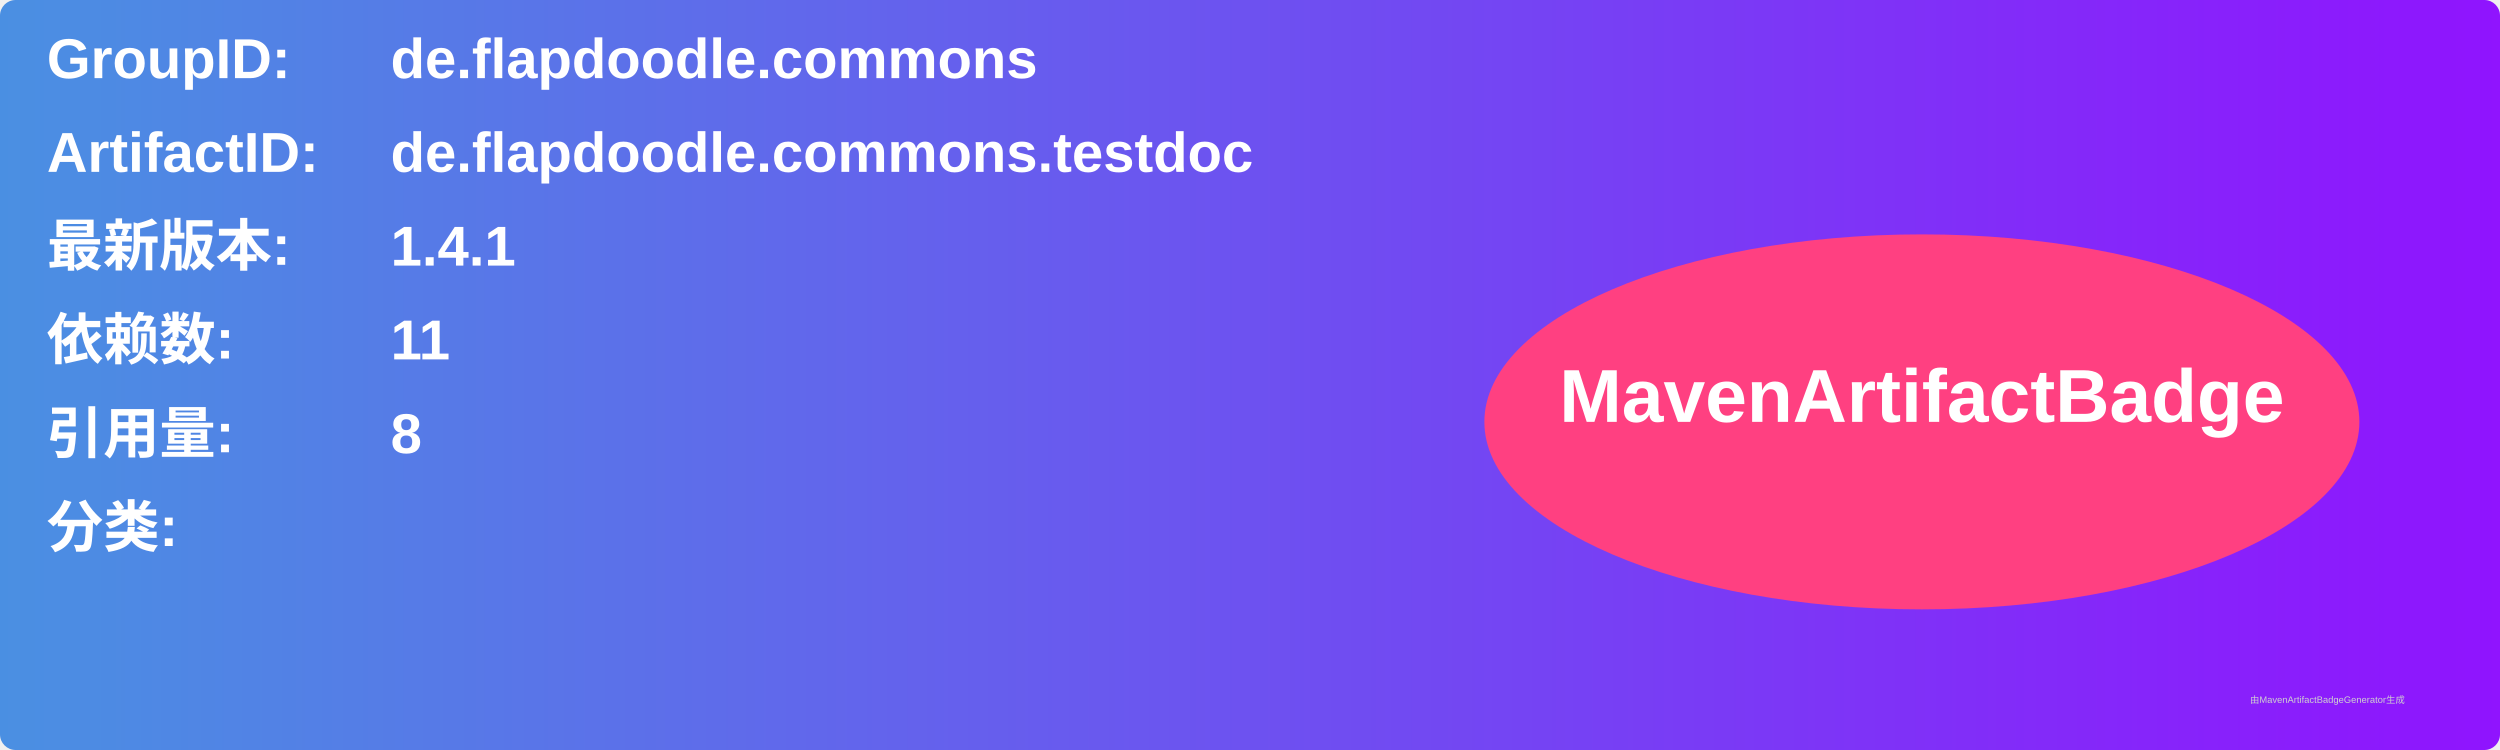
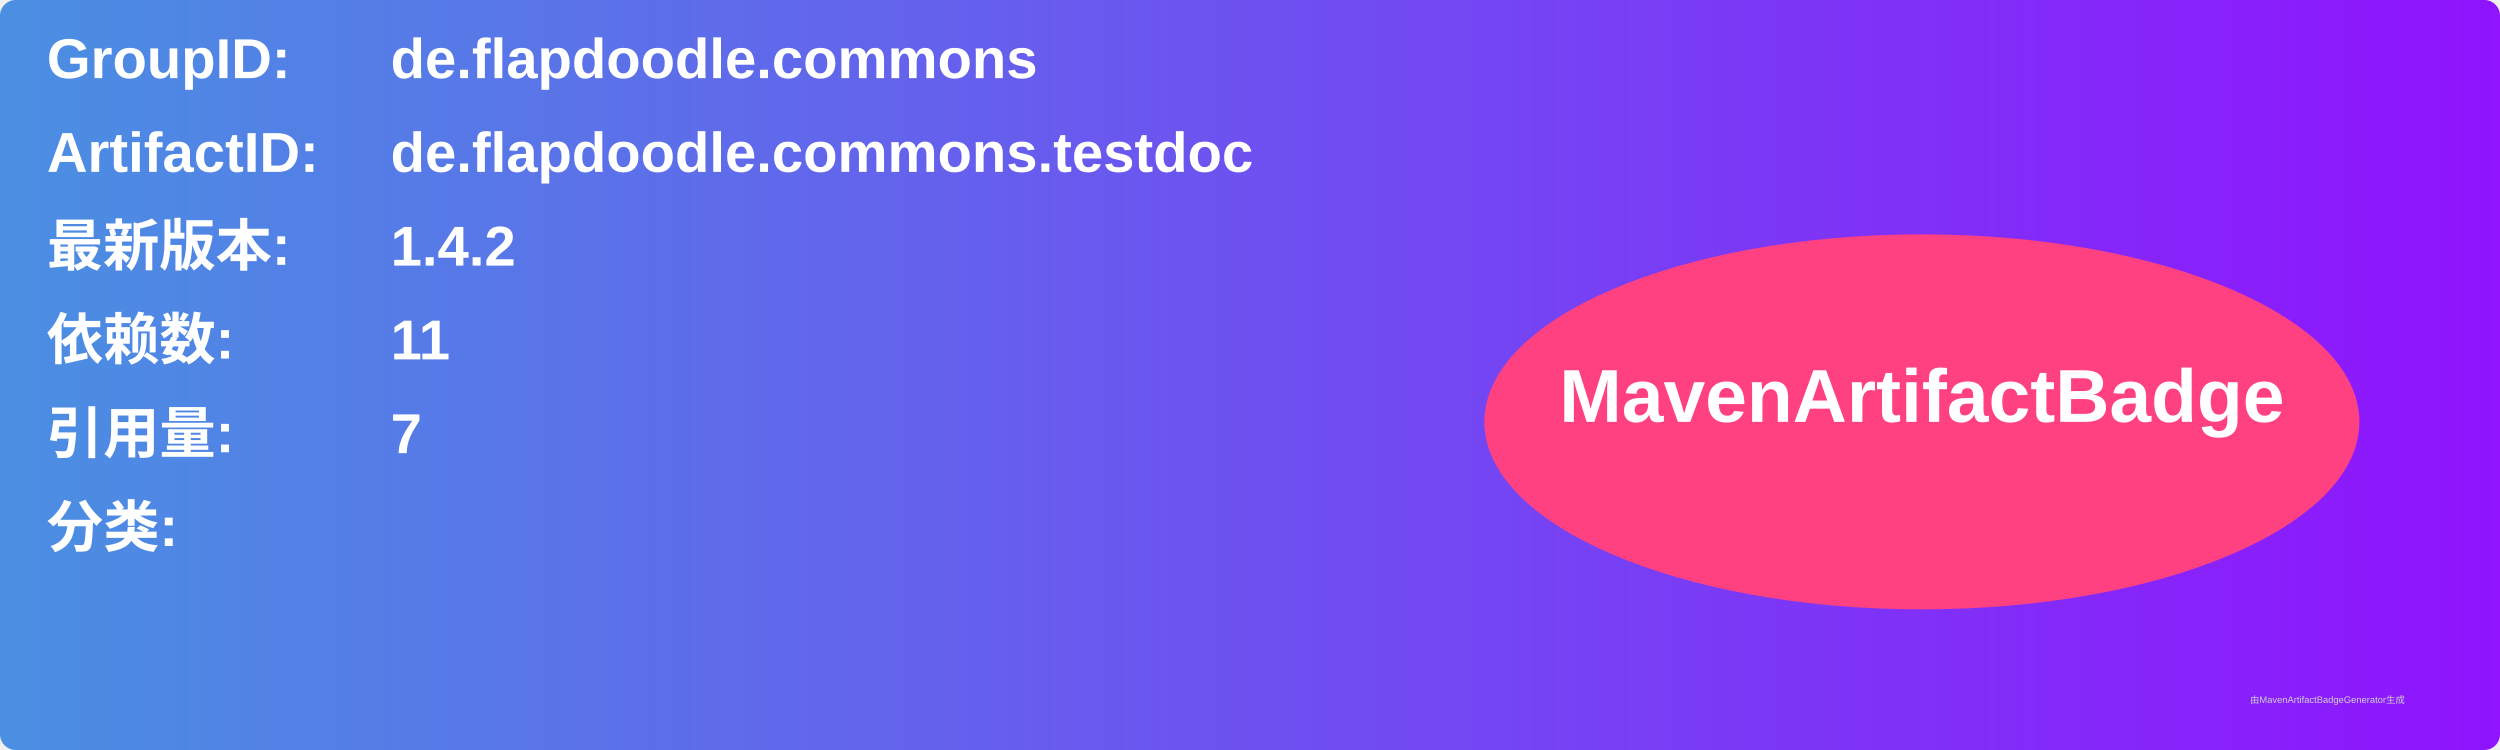
<svg xmlns="http://www.w3.org/2000/svg" width="800" height="240" viewBox="0 0 800 240">
  <linearGradient id="grad" x1="0%" y1="0%" x2="100%" y2="0%">
    <stop offset="0%" stop-color="#4a90e2" />
    <stop offset="100%" stop-color="#9013fe" />
  </linearGradient>
  <rect width="100%" height="100%" rx="5" ry="5" fill="url(#grad)" />
  <g transform="translate(15, 15)">
    <text x="0" y="10" font-family="Arial" font-size="18" fill="white" font-weight="bold" width="260">GroupID:</text>
    <text x="110" y="10" font-family="Arial" font-size="18" fill="white" font-weight="bold" width="460">de.flapdoodle.commons</text>
    <text x="0" y="40" font-family="Arial" font-size="18" fill="white" font-weight="bold" width="260">ArtifactID:</text>
    <text x="110" y="40" font-family="Arial" font-size="18" fill="white" font-weight="bold" width="460">de.flapdoodle.commons.testdoc</text>
    <text x="0" y="70" font-family="Arial" font-size="18" fill="white" font-weight="bold">最新版本:</text>
    <text x="110" y="70" font-family="Arial" font-size="18" fill="white" font-weight="bold">
-       <tspan font-weight="bold">1.4.1</tspan>
+       <tspan font-weight="bold">1.4.2</tspan>
    </text>
    <text x="0" y="100" font-family="Arial" font-size="18" fill="white" font-weight="bold">依赖数: </text>
    <text x="110" y="100" font-family="Arial" font-size="18" fill="white">
      <tspan font-weight="bold">11</tspan>
    </text>
    <text x="0" y="130" font-family="Arial" font-size="18" fill="white" font-weight="bold">引用量: </text>
    <text x="110" y="130" font-family="Arial" font-size="18" fill="white">
-       <tspan font-weight="bold">8</tspan>
+       <tspan font-weight="bold">7</tspan>
    </text>
    <text x="0" y="160" font-family="Arial" font-size="18" fill="white" font-weight="bold">分类:</text>
    <text x="10" y="190" font-family="Arial" font-size="10" fill="white">
      <tspan font-weight="bold" />
    </text>
    <ellipse cx="600" cy="120" rx="140" ry="60" fill="#ff4081" />
    <text x="600" y="120" text-anchor="middle" font-family="Arial" font-size="24" fill="white" font-weight="bold">MavenArtifactBadge</text>
  </g>
  <text x="720" y="225" font-family="Arial" font-size="3" fill="#d0d0d0">由MavenArtifactBadgeGenerator生成</text>
</svg>
